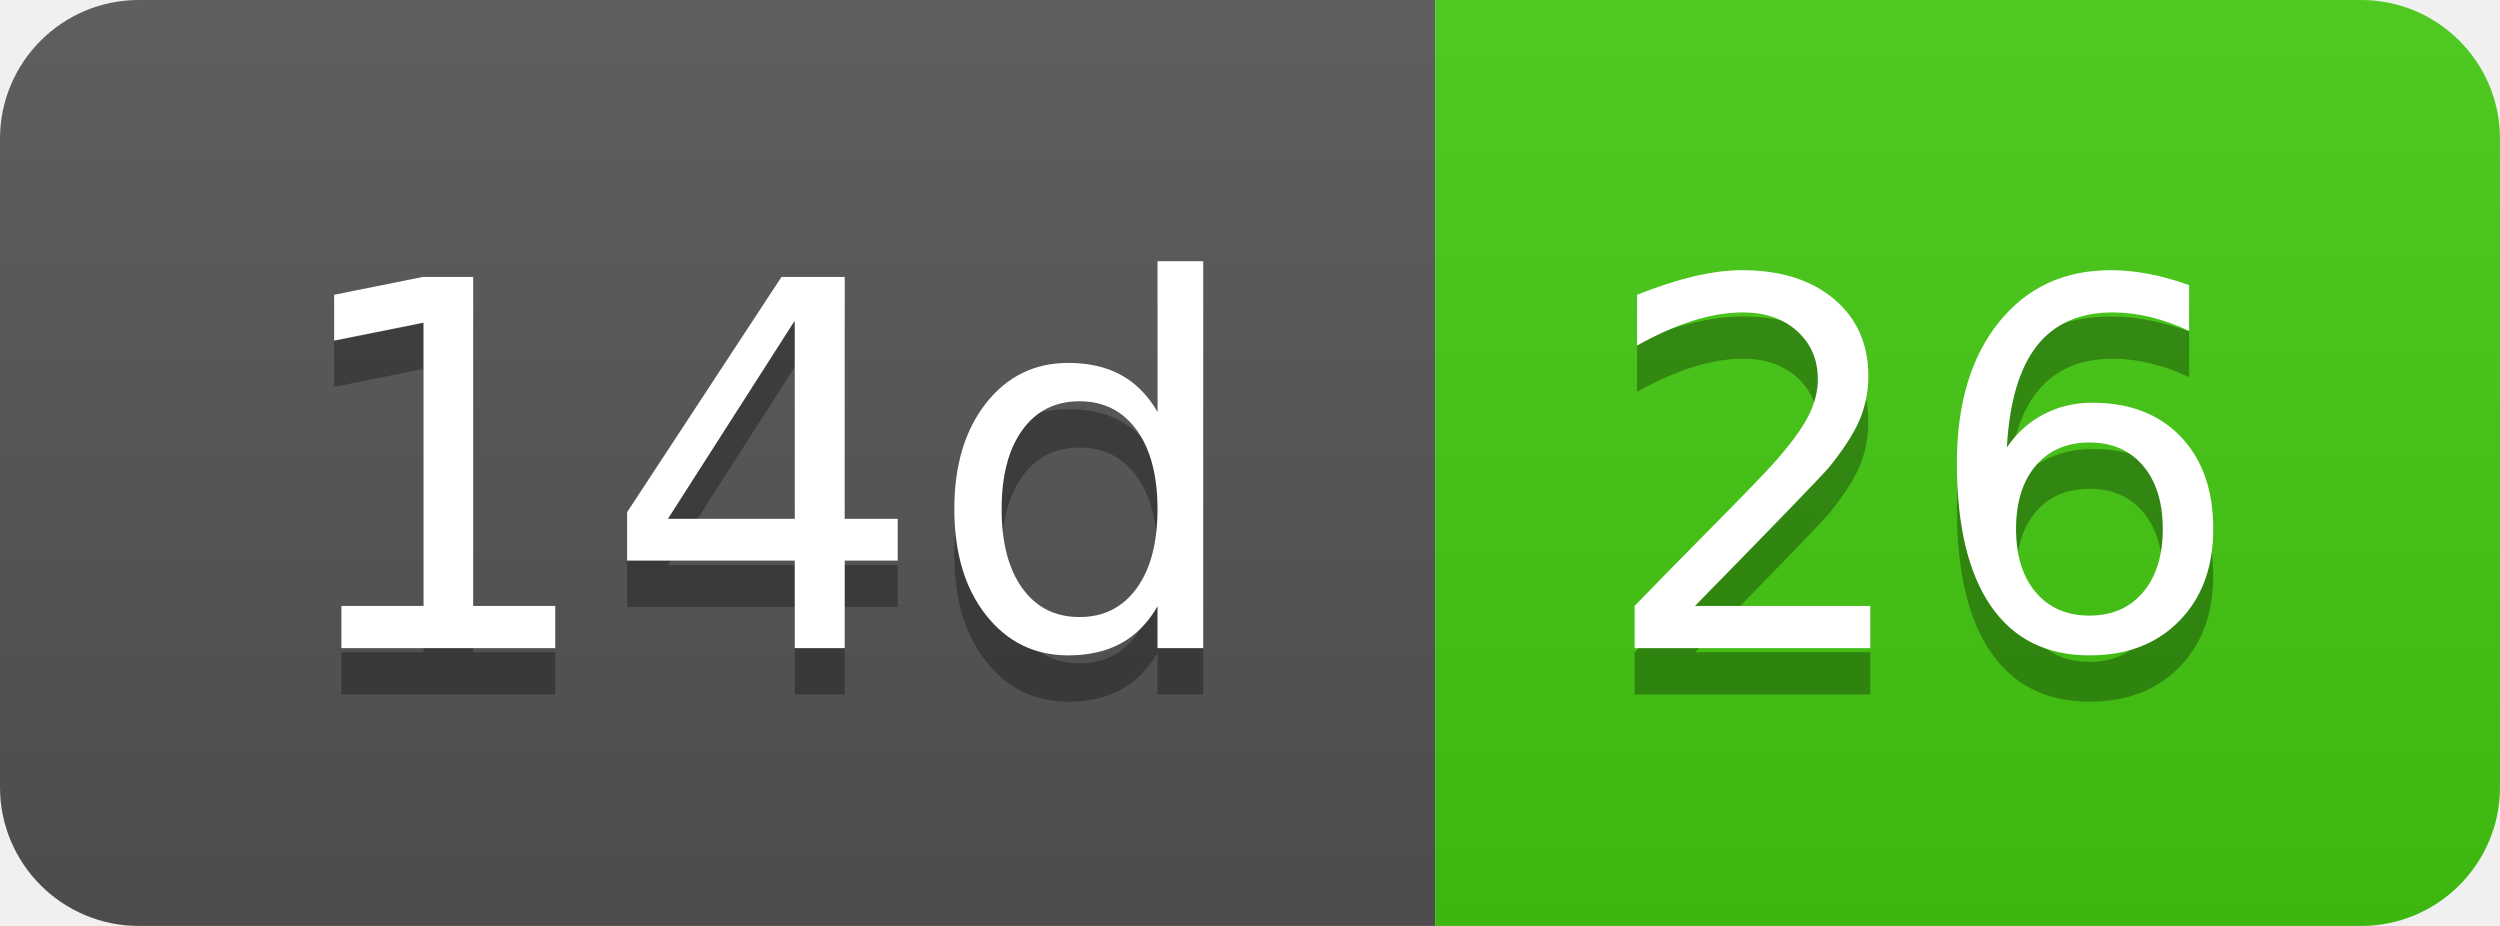
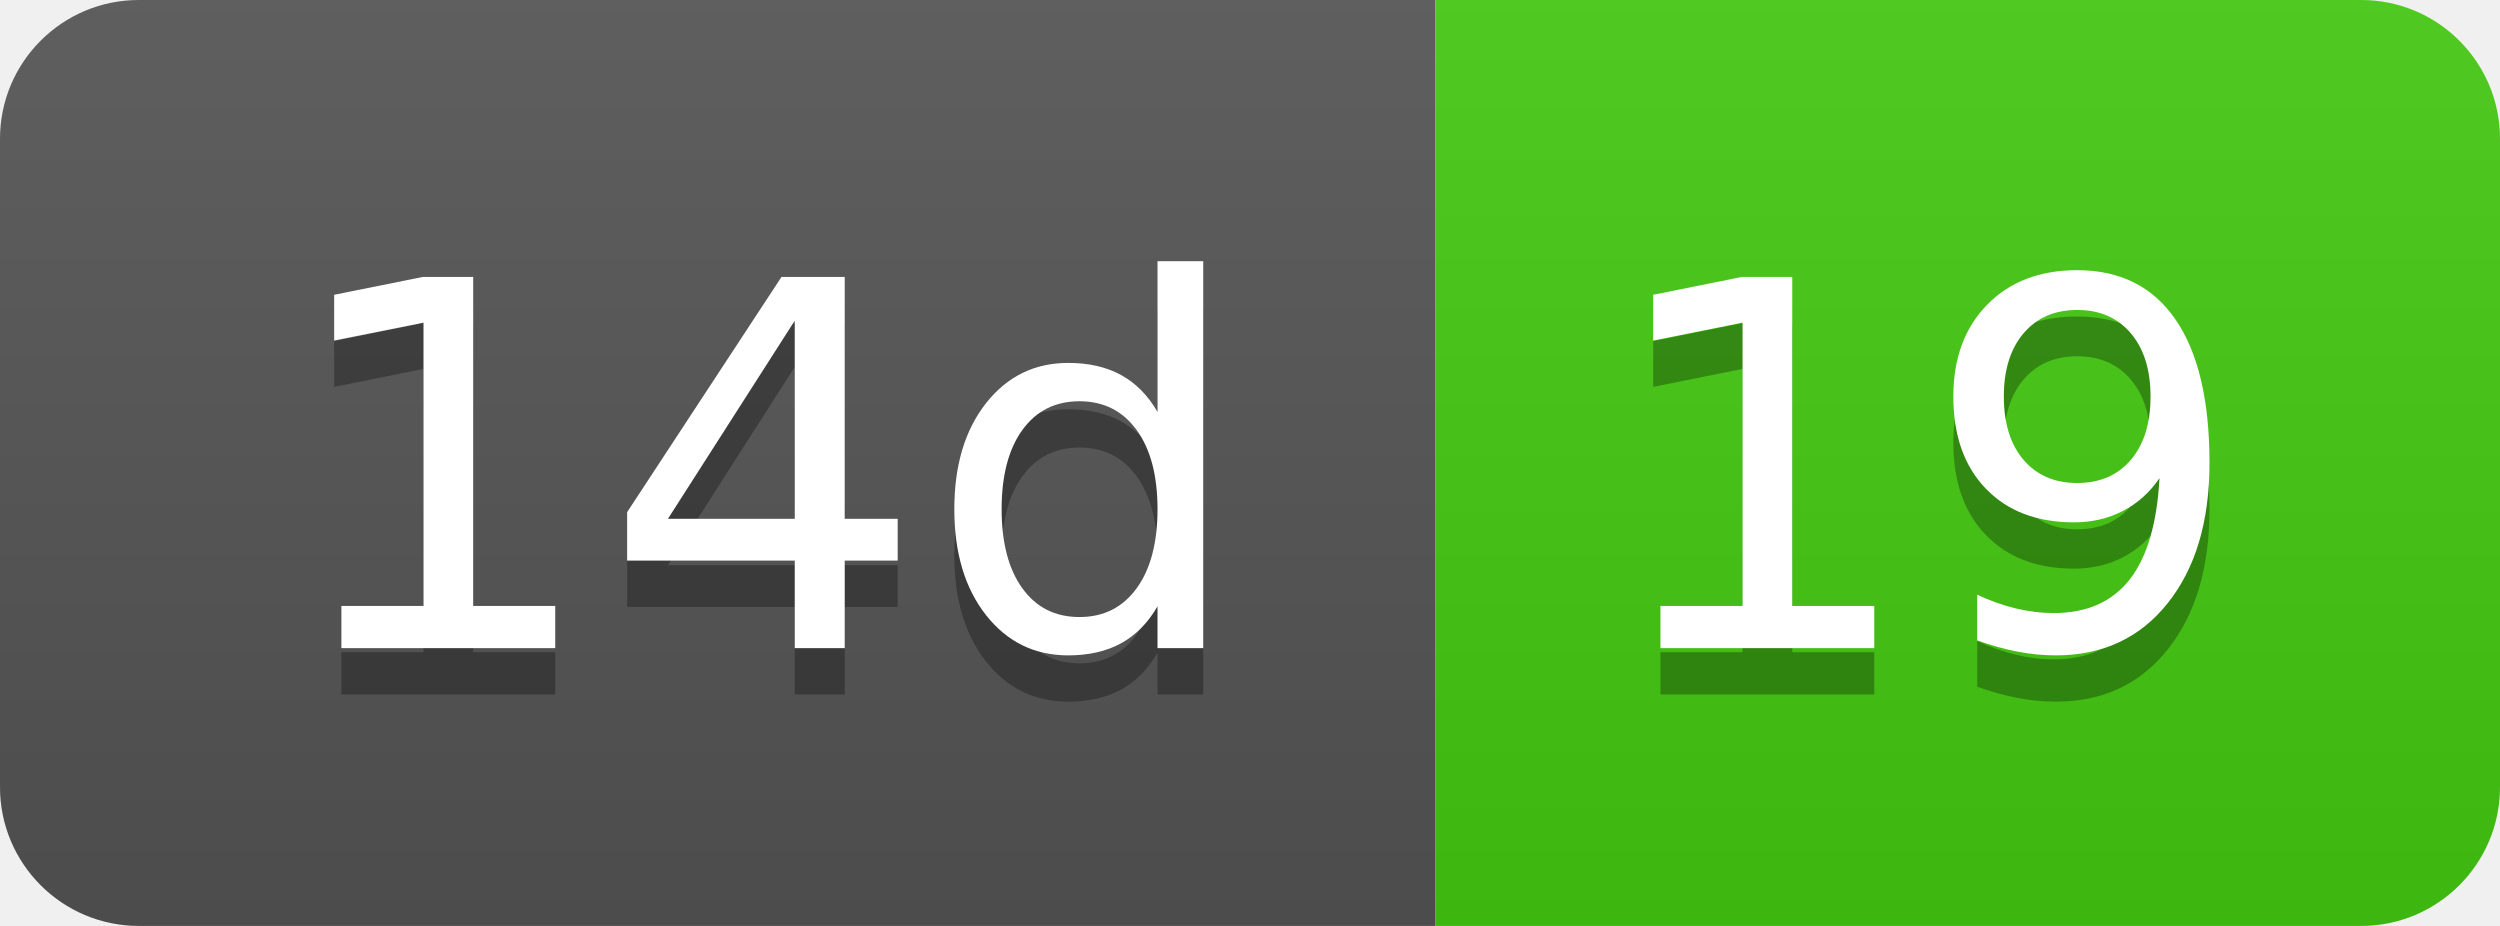
- <svg xmlns="http://www.w3.org/2000/svg" width="54" height="20" role="img" aria-label="14d: 26">
+ <svg xmlns="http://www.w3.org/2000/svg" width="54" height="20" role="img" aria-label="14d: 19">
  <linearGradient id="s" x2="0" y2="100%">
    <stop offset="0" stop-color="#bbb" stop-opacity=".1" />
    <stop offset="1" stop-opacity=".1" />
  </linearGradient>
  <clipPath id="r">
    <rect width="54" height="20" rx="3" fill="#fff" />
  </clipPath>
  <g clip-path="url(#r)">
    <rect width="31" height="20" fill="#555" />
    <rect x="31" width="23" height="20" fill="#4c1" />
    <rect width="54" height="20" fill="url(#s)" />
  </g>
  <g fill="#fff" text-anchor="middle" font-family="Verdana,Geneva,DejaVu Sans,sans-serif" text-rendering="geometricPrecision" font-size="110">
    <text aria-hidden="true" x="165" y="150" fill="#010101" fill-opacity=".3" transform="scale(.1)" textLength="210">14d</text>
    <text x="165" y="140" transform="scale(.1)" fill="#fff" textLength="210">14d</text>
-     <text aria-hidden="true" x="415" y="150" fill="#010101" fill-opacity=".3" transform="scale(.1)" textLength="130">26</text>
-     <text x="415" y="140" transform="scale(.1)" fill="#fff" textLength="130">26</text>
+     <text aria-hidden="true" x="415" y="150" fill="#010101" fill-opacity=".3" transform="scale(.1)" textLength="130">19</text>
+     <text x="415" y="140" transform="scale(.1)" fill="#fff" textLength="130">19</text>
  </g>
</svg>
